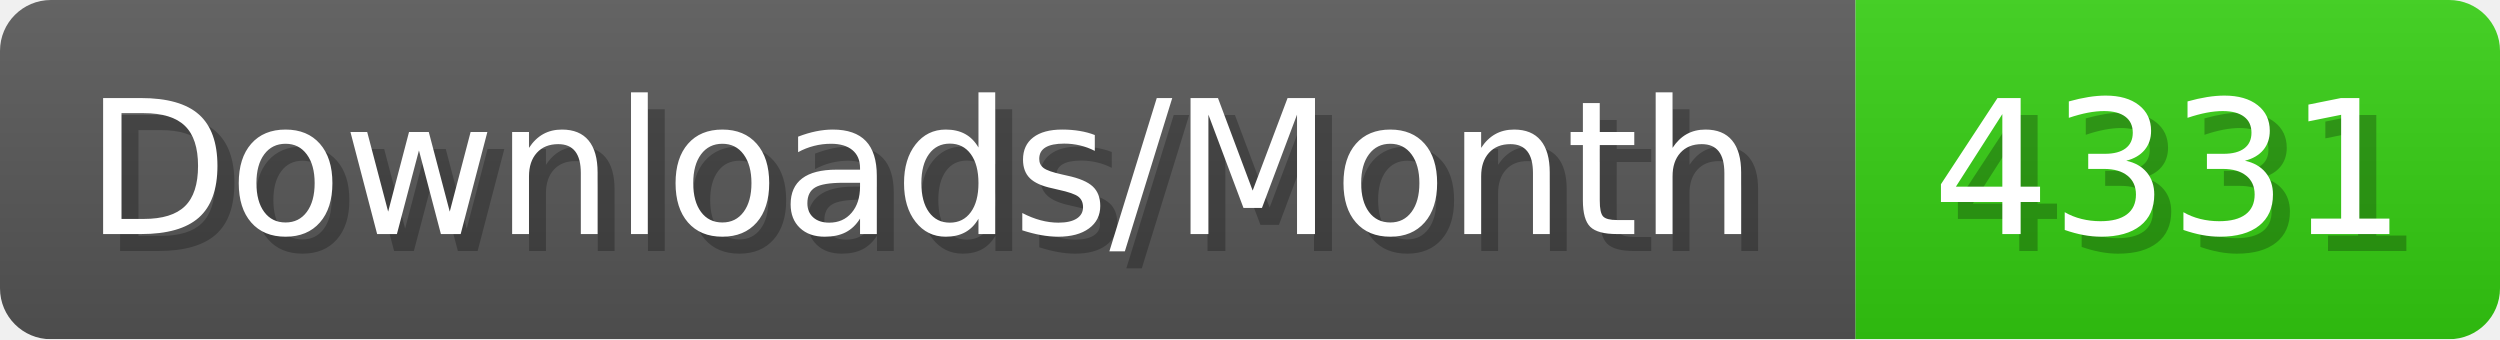
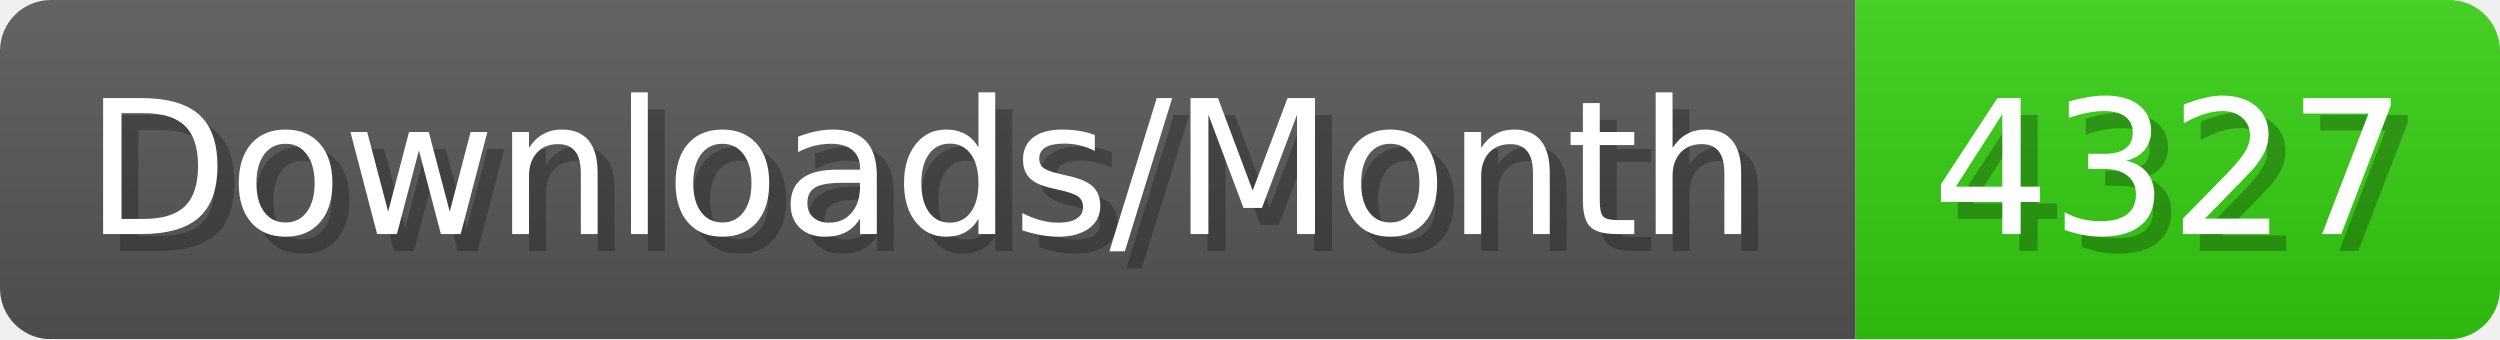
- <svg xmlns="http://www.w3.org/2000/svg" width="147.4" height="20" viewBox="0 0 1474 200" role="img" aria-label="Downloads/Month: 4331">
+ <svg xmlns="http://www.w3.org/2000/svg" width="147.4" height="20" viewBox="0 0 1474 200" role="img" aria-label="Downloads/Month: 4327">
  <linearGradient id="YlXUI" x2="0" y2="100%">
    <stop offset="0" stop-opacity=".1" stop-color="#EEE" />
    <stop offset="1" stop-opacity=".1" />
  </linearGradient>
  <mask id="JHhop">
    <rect width="1474" height="200" rx="30" fill="#FFF" />
  </mask>
  <g mask="url(#JHhop)">
    <rect width="1094" height="200" fill="#555" />
    <rect width="380" height="200" fill="#3C1" x="1094" />
    <rect width="1474" height="200" fill="url(#YlXUI)" />
  </g>
  <g aria-hidden="true" fill="#fff" text-anchor="start" font-family="Verdana,DejaVu Sans,sans-serif" font-size="110">
    <text x="60" y="148" textLength="994" fill="#000" opacity="0.25">Downloads/Month</text>
    <text x="50" y="138" textLength="994">Downloads/Month</text>
-     <text x="1149" y="148" textLength="280" fill="#000" opacity="0.25">4331</text>
-     <text x="1139" y="138" textLength="280">4331</text>
+     <text x="1149" y="148" textLength="280" fill="#000" opacity="0.25">4327</text>
+     <text x="1139" y="138" textLength="280">4327</text>
  </g>
</svg>
